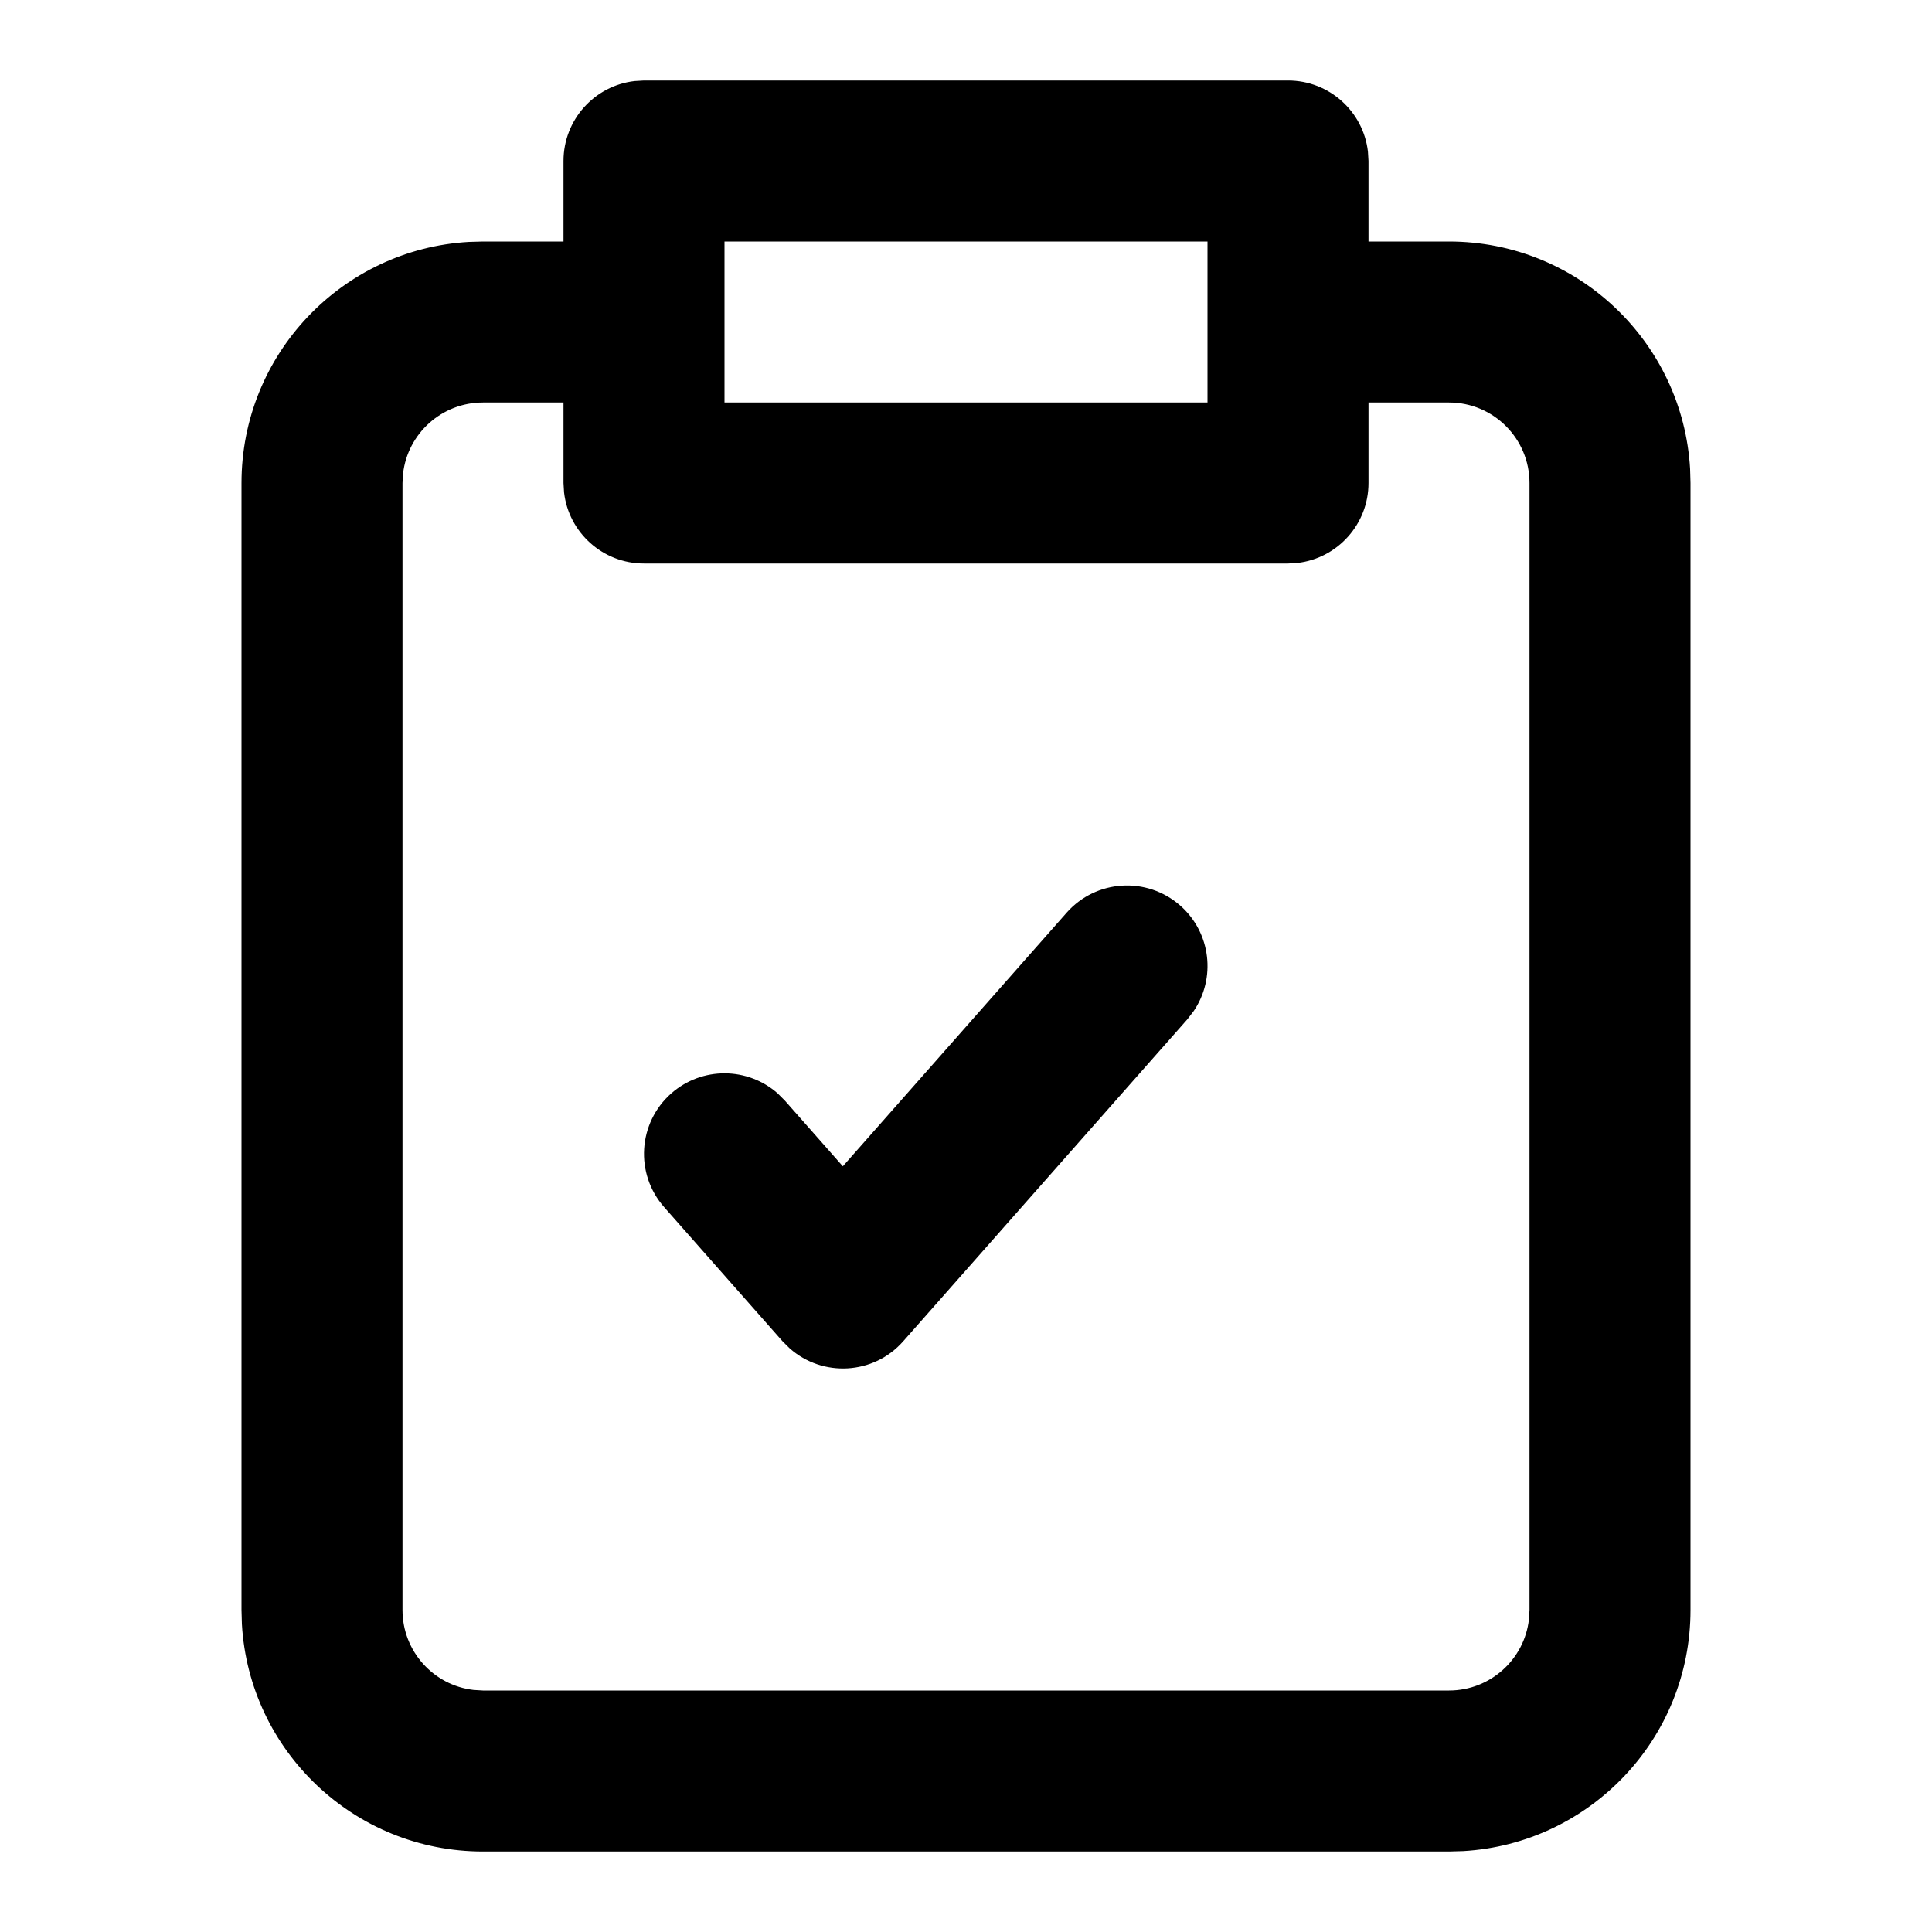
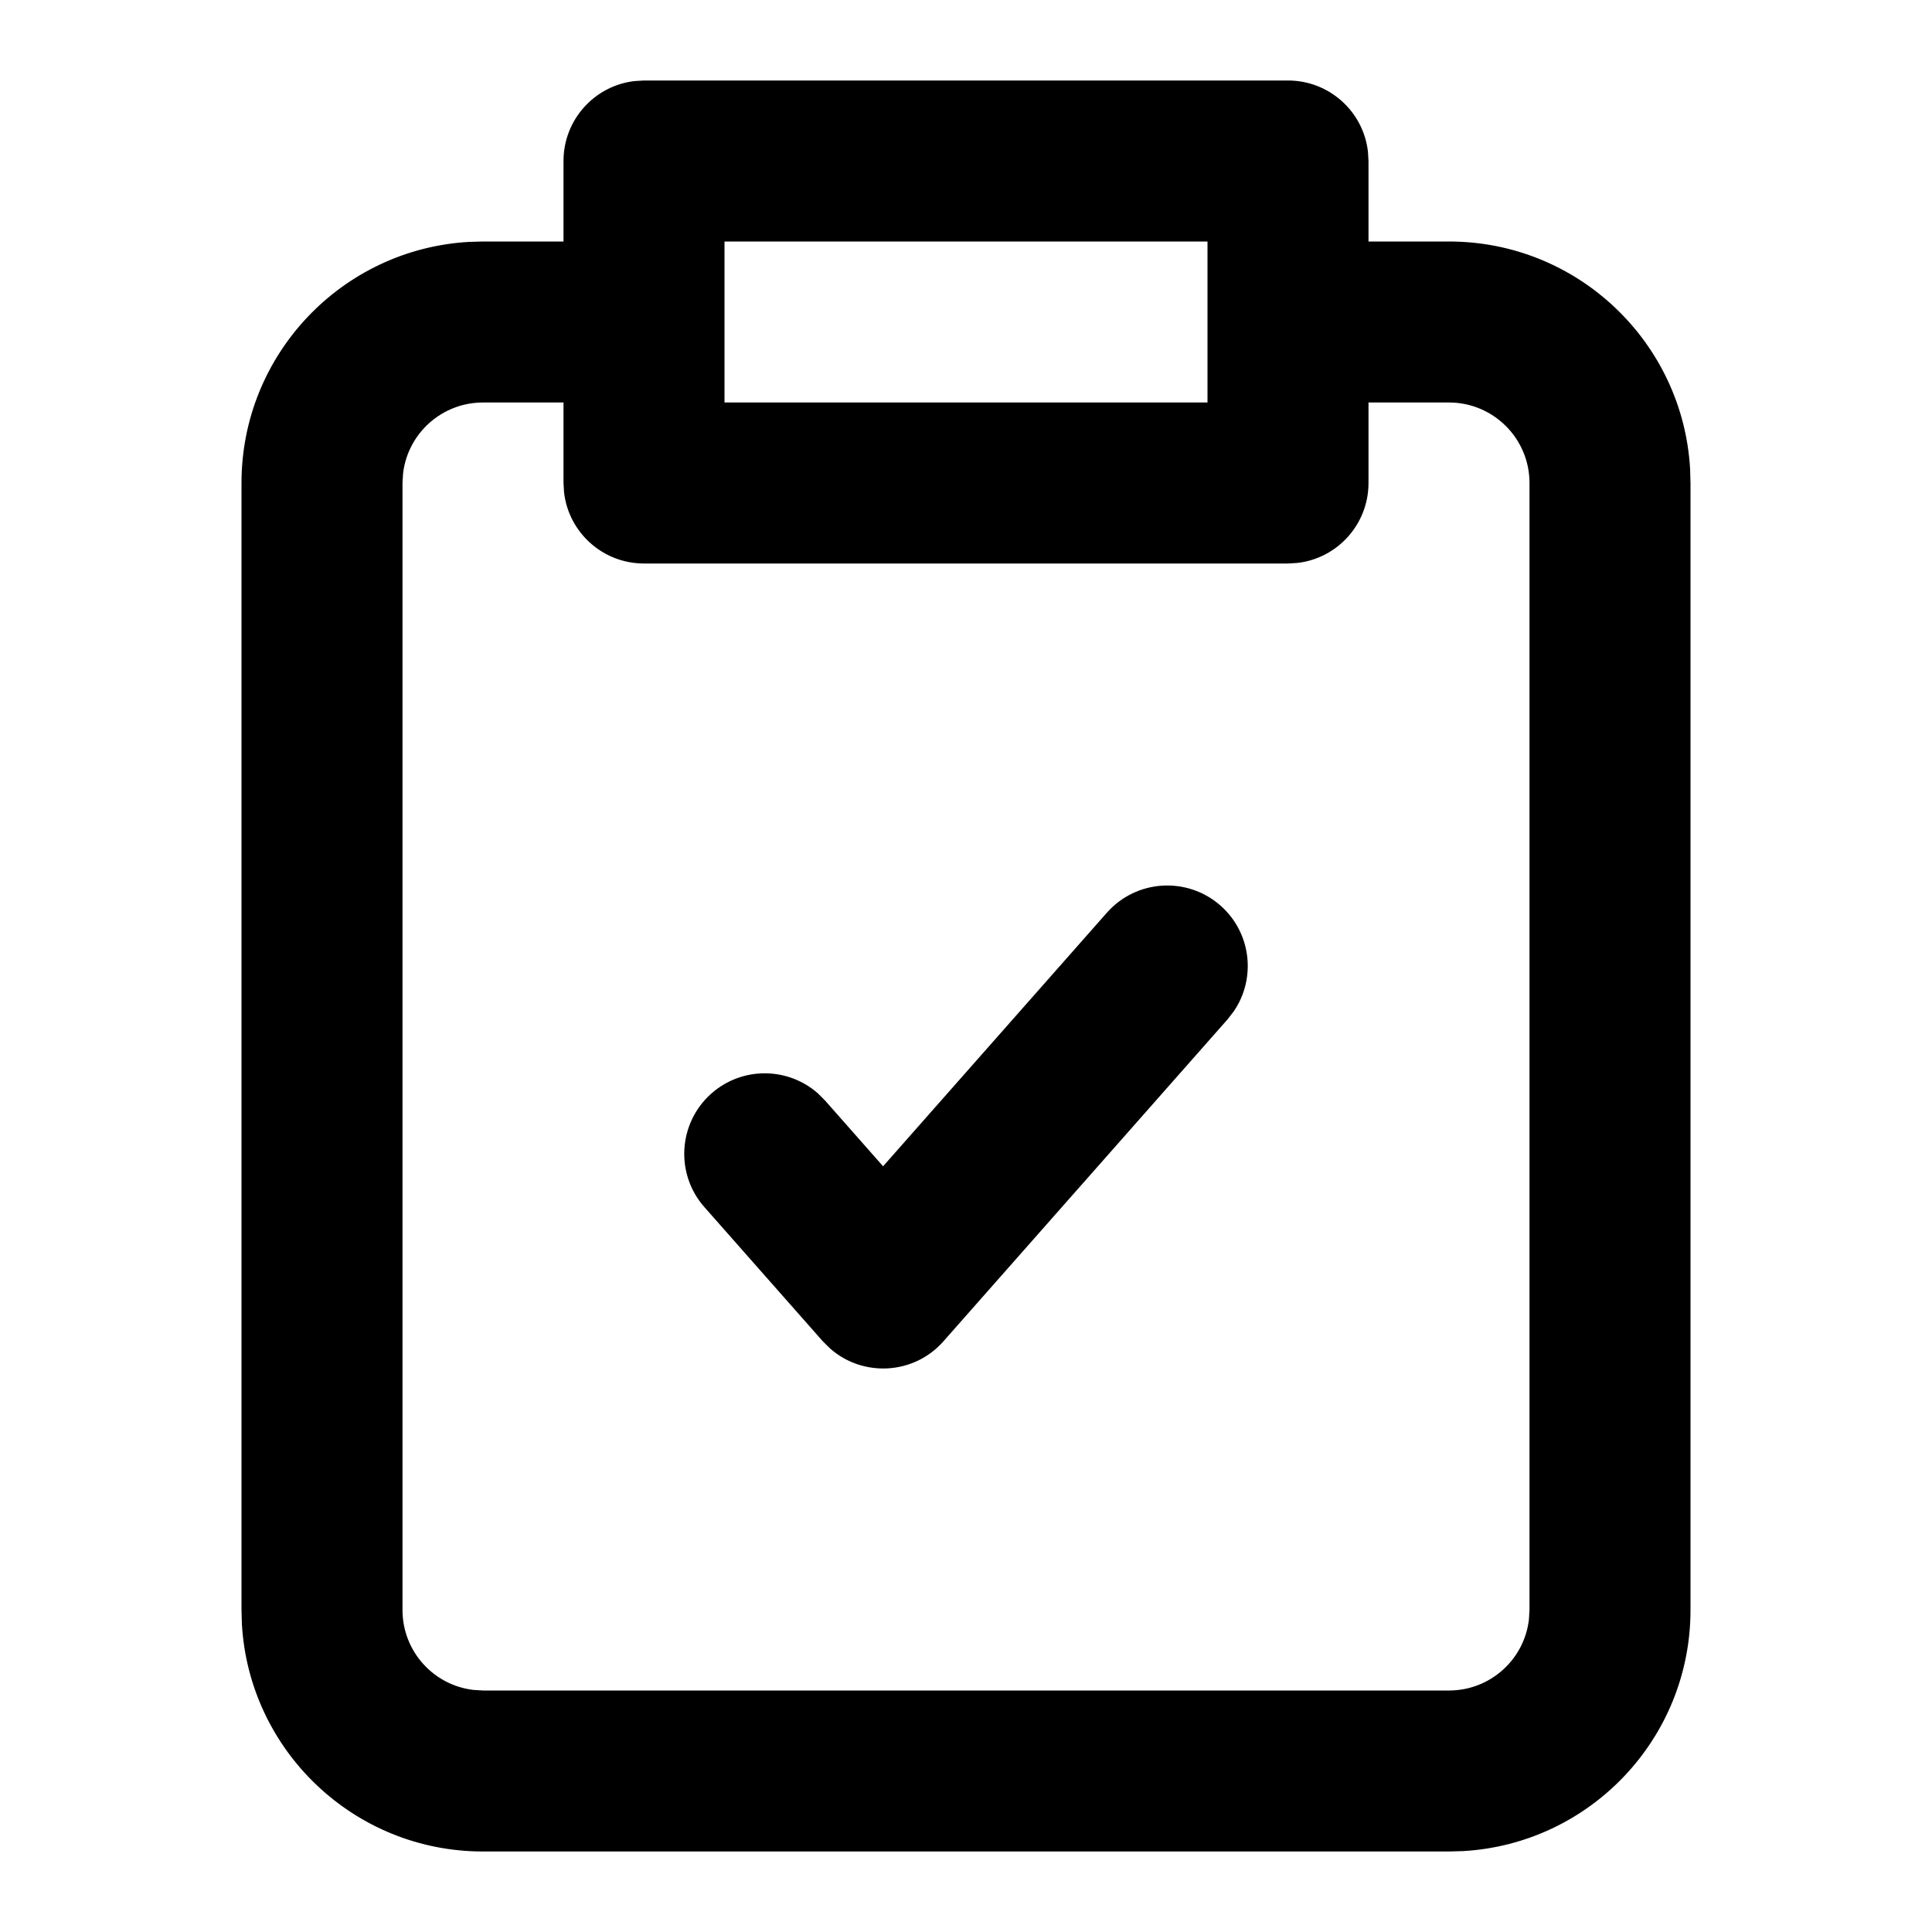
<svg xmlns="http://www.w3.org/2000/svg" width="24" height="24" viewBox="0 0 24 24">
-   <path d="M16,1 C16.513,1 16.936,1.386 16.993,1.883 L17,2 L17,3 L18,3 C19.598,3 20.904,4.249 20.995,5.824 L21,6 L21,20 C21,21.598 19.751,22.904 18.176,22.995 L18,23 L6,23 C4.402,23 3.096,21.751 3.005,20.176 L3,20 L3,6 C3,4.402 4.249,3.096 5.824,3.005 L6,3 L7,3 L7,2 C7,1.487 7.386,1.064 7.883,1.007 L8,1 L16,1 Z M7,5 L6,5 C5.487,5 5.064,5.386 5.007,5.883 L5,6 L5,20 C5,20.513 5.386,20.936 5.883,20.993 L6,21 L18,21 C18.513,21 18.936,20.614 18.993,20.117 L19,20 L19,6 C19,5.448 18.552,5 18,5 L17,5 L17,6 C17,6.513 16.614,6.936 16.117,6.993 L16,7 L8,7 C7.487,7 7.064,6.614 7.007,6.117 L7,6 L7,5 Z M14.662,11.25 C15.044,11.587 15.107,12.152 14.827,12.562 L14.75,12.662 L11.22,16.662 C10.851,17.081 10.218,17.11 9.811,16.751 L9.721,16.662 L8.25,14.995 C7.885,14.581 7.924,13.949 8.338,13.583 C8.721,13.246 9.289,13.254 9.661,13.583 L9.75,13.672 L10.47,14.488 L13.25,11.338 C13.616,10.924 14.247,10.885 14.662,11.25 Z M15,3 L9,3 L9,5 L15,5 L15,3 Z" />
+   <path d="M16,1 C16.513,1 16.936,1.386 16.993,1.883 L17,2 L17,3 L18,3 C19.598,3 20.904,4.249 20.995,5.824 L21,6 L21,20 C21,21.598 19.751,22.904 18.176,22.995 L18,23 L6,23 C4.402,23 3.096,21.751 3.005,20.176 L3,20 L3,6 C3,4.402 4.249,3.096 5.824,3.005 L6,3 L7,3 L7,2 C7,1.487 7.386,1.064 7.883,1.007 L8,1 L16,1 Z M7,5 L6,5 C5.487,5 5.064,5.386 5.007,5.883 L5,6 L5,20 C5,20.513 5.386,20.936 5.883,20.993 L6,21 L18,21 C18.513,21 18.936,20.614 18.993,20.117 L19,20 L19,6 C19,5.448 18.552,5 18,5 L17,5 L17,6 C17,6.513 16.614,6.936 16.117,6.993 L16,7 L8,7 C7.487,7 7.064,6.614 7.007,6.117 L7,6 L7,5 Z M15.162,11.25 C15.544,11.587 15.607,12.152 15.327,12.562 L15.25,12.662 L11.72,16.662 C11.351,17.081 10.718,17.11 10.311,16.751 L10.221,16.662 L8.75,14.995 C8.385,14.581 8.424,13.949 8.838,13.583 C9.221,13.246 9.789,13.254 10.161,13.583 L10.25,13.672 L10.97,14.488 L13.75,11.338 C14.116,10.924 14.748,10.885 15.162,11.25 Z M15,3 L9,3 L9,5 L15,5 L15,3 Z" />
</svg>
